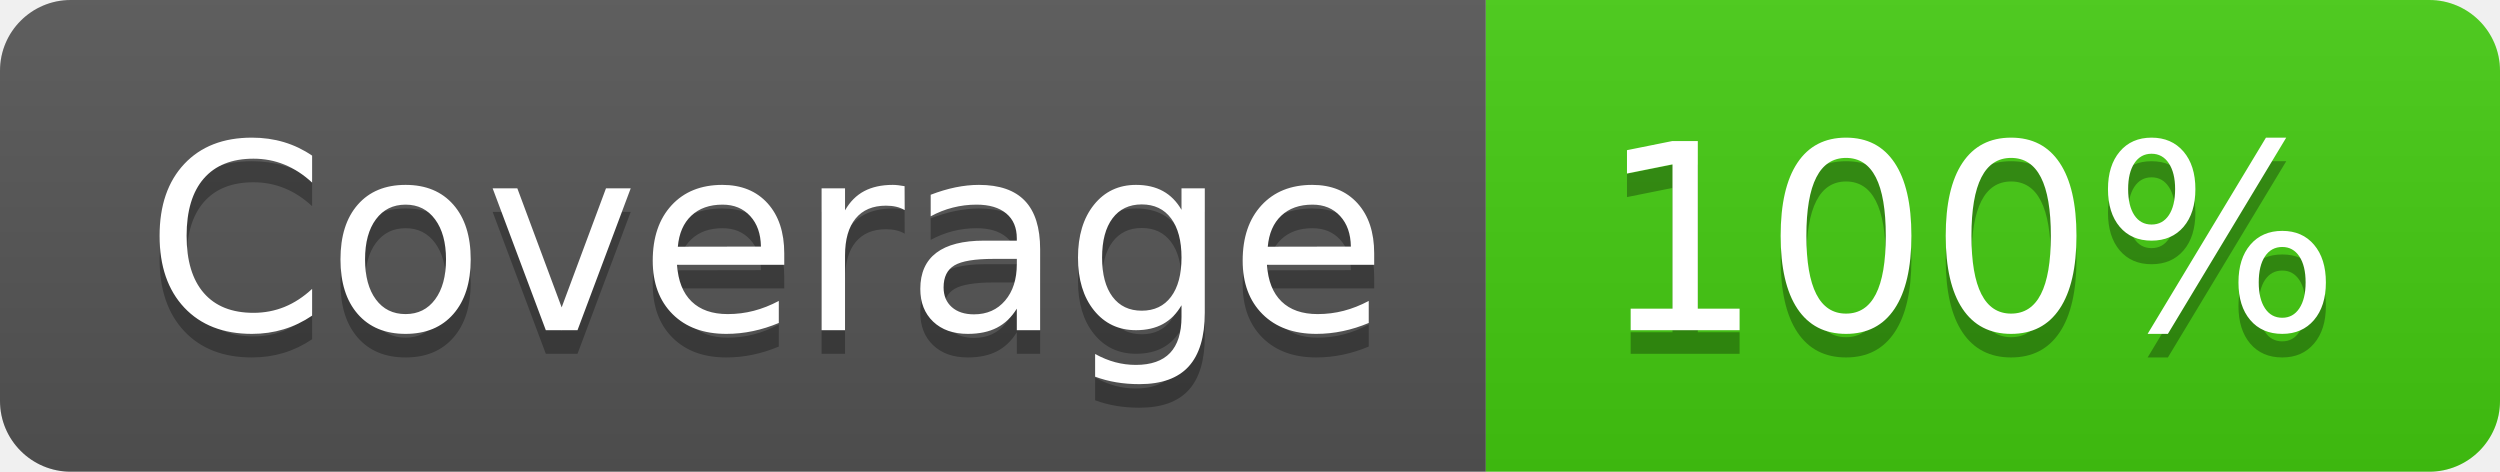
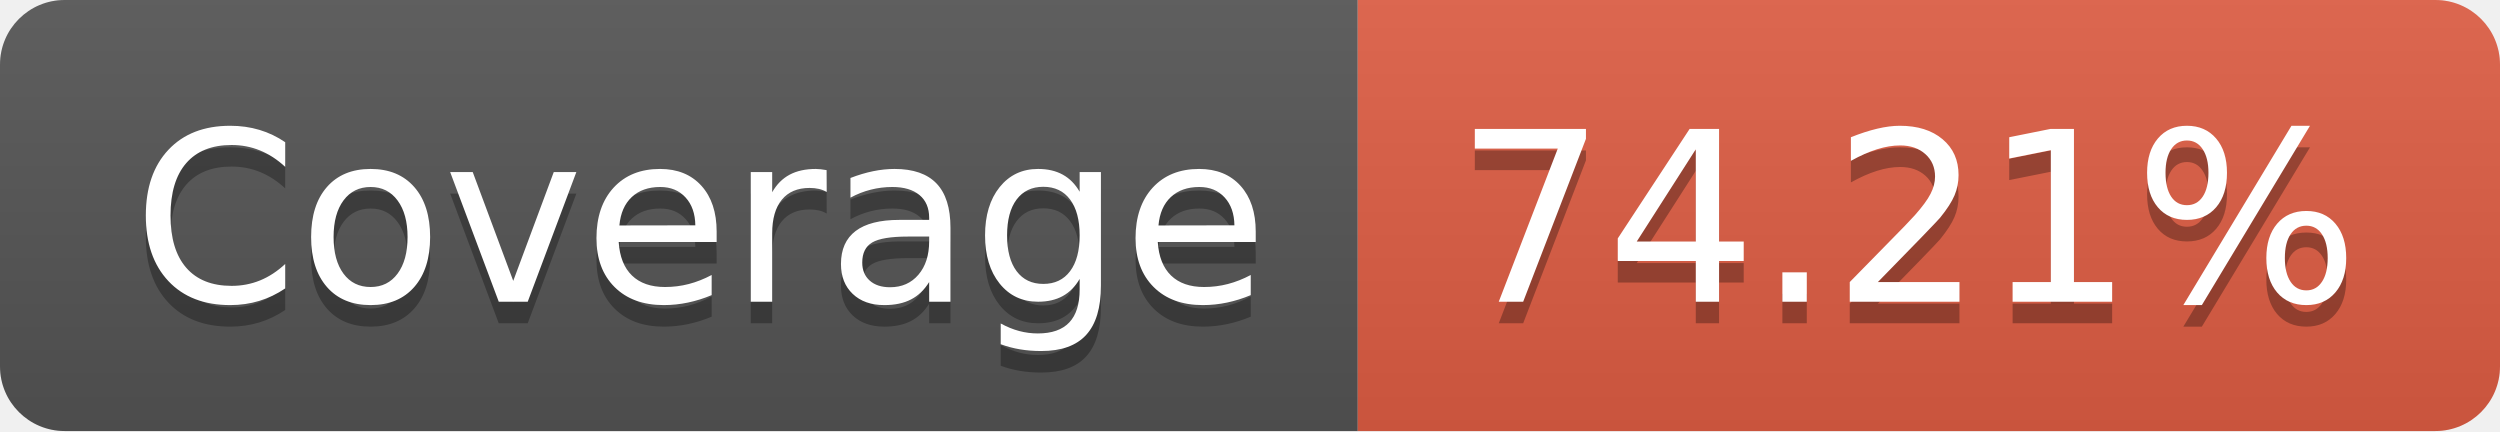
- <svg xmlns="http://www.w3.org/2000/svg" width="106" height="20" role="img" aria-label="Coverage: 100%">
+ <svg xmlns="http://www.w3.org/2000/svg" width="116" height="20" role="img" aria-label="Coverage: 74.21%">
  <linearGradient id="s" x2="0" y2="100%">
    <stop offset="0" stop-color="#bbb" stop-opacity=".1" />
    <stop offset="1" stop-opacity=".1" />
  </linearGradient>
  <clipPath id="r">
-     <rect width="106" height="20" rx="3" fill="#fff" />
+     <rect width="116" height="20" rx="3" fill="#fff" />
  </clipPath>
  <g clip-path="url(#r)">
    <rect width="63" height="20" fill="#555" />
-     <rect x="63" width="43" height="20" fill="#4c1" />
-     <rect width="106" height="20" fill="url(#s)" />
+     <rect x="63" width="53" height="20" fill="#e05d44" />
+     <rect width="116" height="20" fill="url(#s)" />
  </g>
  <g fill="#fff" text-anchor="middle" font-family="Verdana,Geneva,DejaVu Sans,sans-serif" text-rendering="geometricPrecision" font-size="110">
    <text aria-hidden="true" x="325" y="150" fill="#010101" fill-opacity=".3" transform="scale(.1)" textLength="530">Coverage</text>
    <text x="325" y="140" transform="scale(.1)" fill="#fff" textLength="530">Coverage</text>
-     <text aria-hidden="true" x="835" y="150" fill="#010101" fill-opacity=".3" transform="scale(.1)" textLength="330">100%</text>
-     <text x="835" y="140" transform="scale(.1)" fill="#fff" textLength="330">100%</text>
+     <text aria-hidden="true" x="885" y="150" fill="#010101" fill-opacity=".3" transform="scale(.1)" textLength="430">74.21%</text>
+     <text x="885" y="140" transform="scale(.1)" fill="#fff" textLength="430">74.21%</text>
  </g>
</svg>
